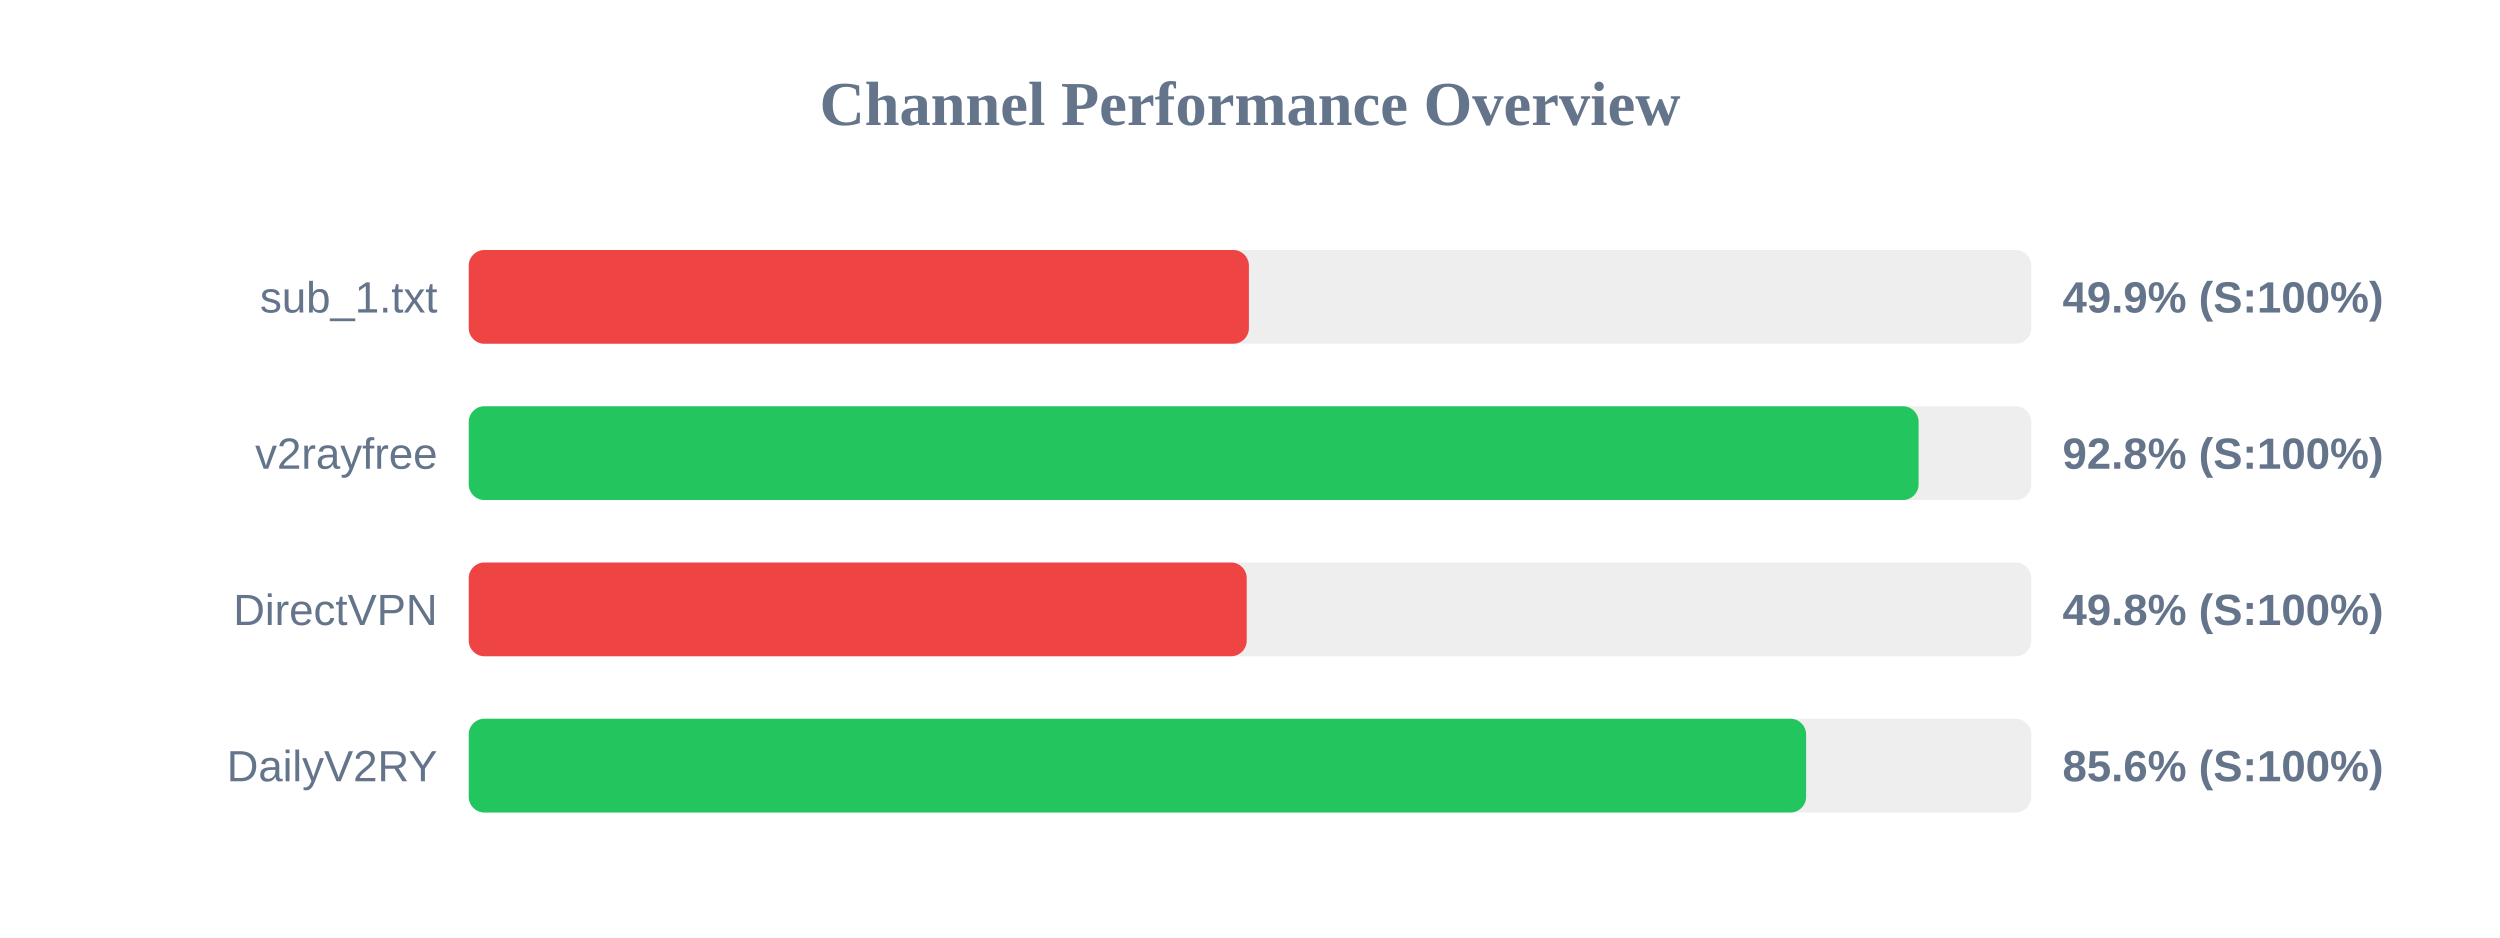
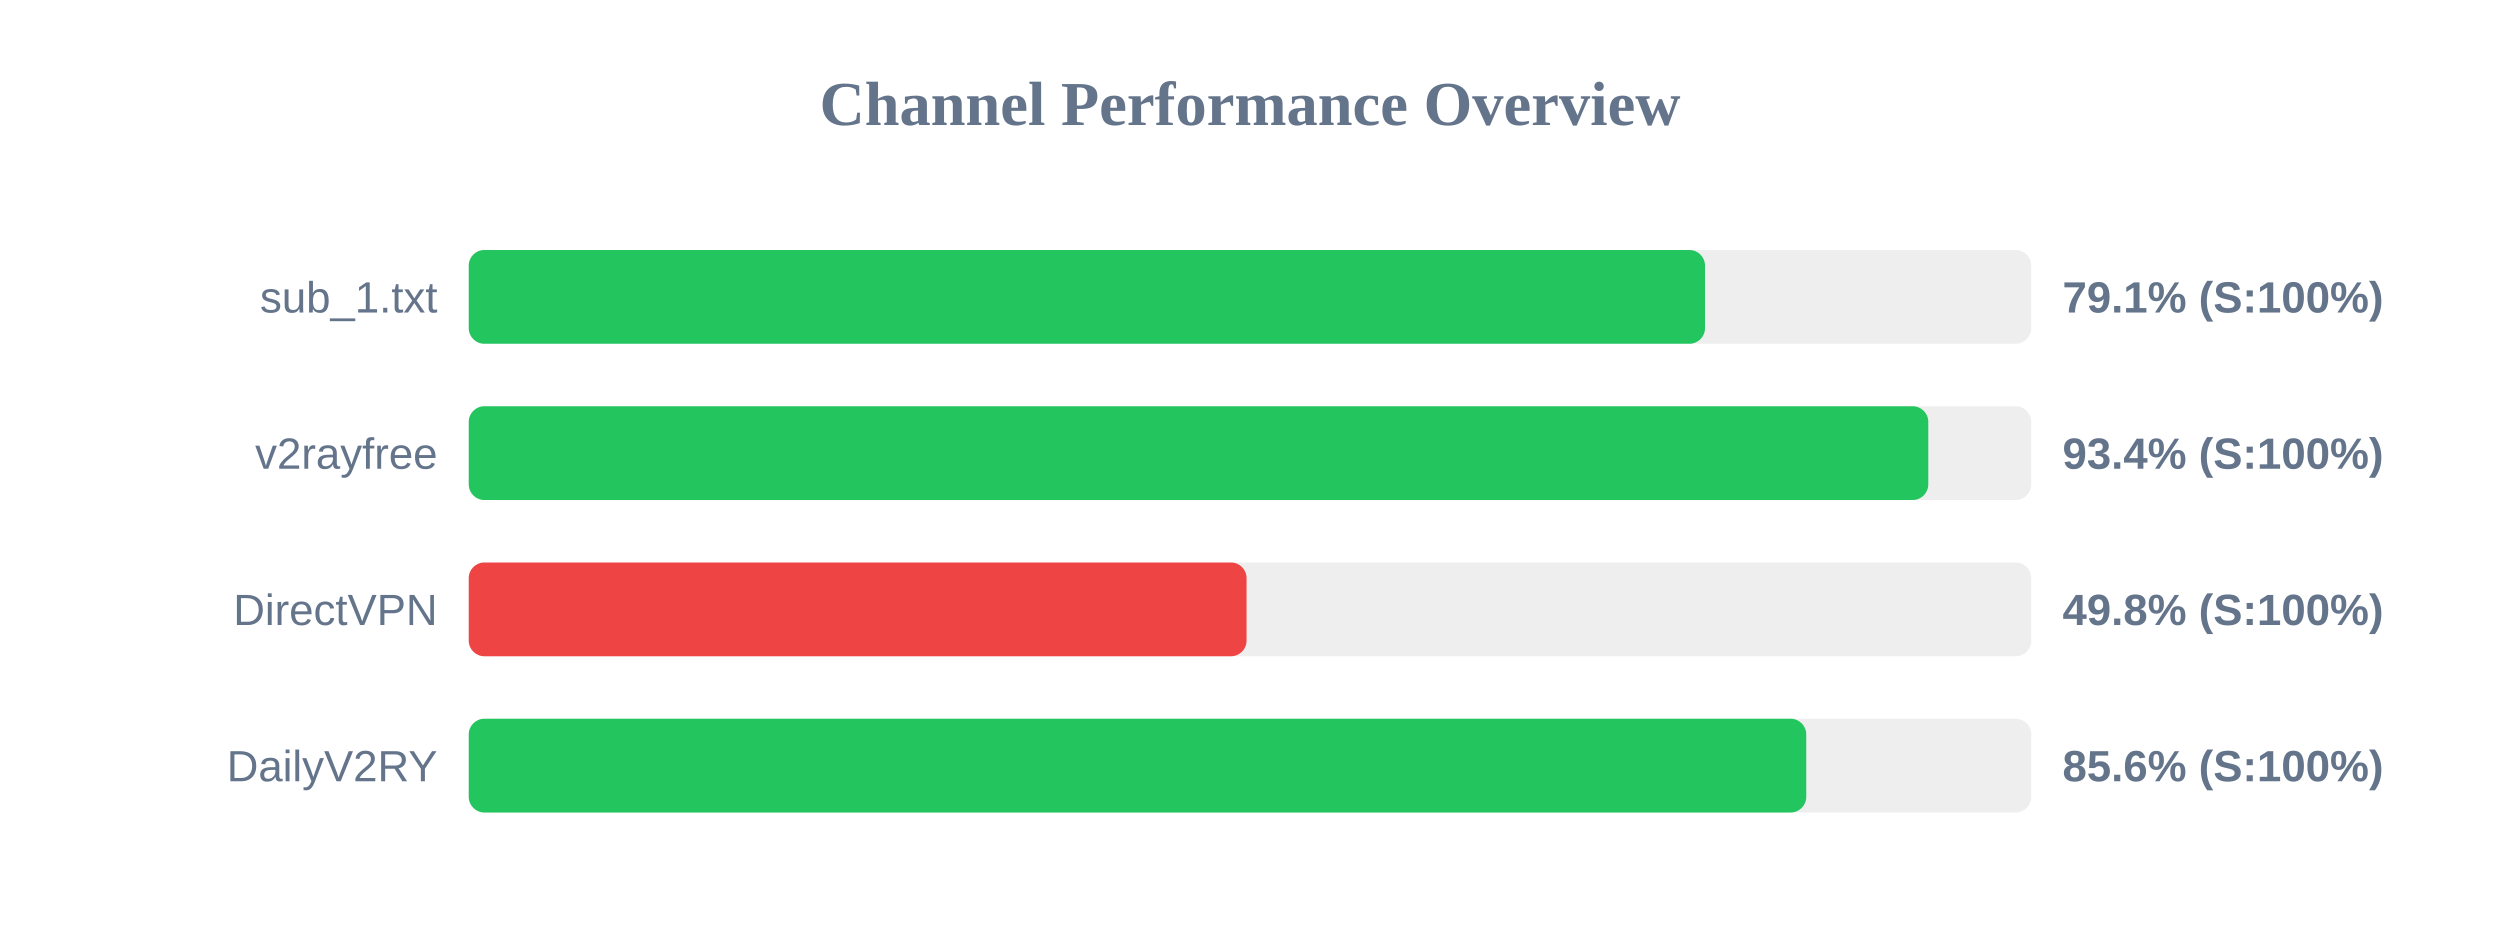
<svg xmlns="http://www.w3.org/2000/svg" width="800" height="300" version="1.1">
  <style>
        .row { font: 14px Arial; fill: #64748b; }
        .score { font: bold 14px Arial; fill: #64748b; }
    </style>
  <text x="400" y="40" text-anchor="middle" font-size="20px" font-weight="bold" fill="#64748b">Channel Performance Overview</text>
  <rect x="150" y="80" width="500" height="30" fill="#eee" rx="5" />
-   <rect x="150" y="80" width="249.65" height="30" fill="#ef4444" rx="5" />
+   <rect x="150" y="80" width="395.6" height="30" fill="#22c55e" rx="5" />
  <text x="140" y="100" text-anchor="end" class="row">sub_1.txt</text>
-   <text x="660" y="100" text-anchor="start" class="score">49.9% (S:100%)</text>
+   <text x="660" y="100" text-anchor="start" class="score">79.1% (S:100%)</text>
  <rect x="150" y="130" width="500" height="30" fill="#eee" rx="5" />
-   <rect x="150" y="130" width="463.95" height="30" fill="#22c55e" rx="5" />
+   <rect x="150" y="130" width="467.05" height="30" fill="#22c55e" rx="5" />
  <text x="140" y="150" text-anchor="end" class="row">v2rayfree</text>
-   <text x="660" y="150" text-anchor="start" class="score">92.8% (S:100%)</text>
+   <text x="660" y="150" text-anchor="start" class="score">93.4% (S:100%)</text>
  <rect x="150" y="180" width="500" height="30" fill="#eee" rx="5" />
-   <rect x="150" y="180" width="248.95" height="30" fill="#ef4444" rx="5" />
+   <rect x="150" y="180" width="248.9" height="30" fill="#ef4444" rx="5" />
  <text x="140" y="200" text-anchor="end" class="row">DirectVPN</text>
  <text x="660" y="200" text-anchor="start" class="score">49.8% (S:100%)</text>
  <rect x="150" y="230" width="500" height="30" fill="#eee" rx="5" />
-   <rect x="150" y="230" width="427.95" height="30" fill="#22c55e" rx="5" />
+   <rect x="150" y="230" width="428.0" height="30" fill="#22c55e" rx="5" />
  <text x="140" y="250" text-anchor="end" class="row">DailyV2RY</text>
  <text x="660" y="250" text-anchor="start" class="score">85.6% (S:100%)</text>
</svg>
